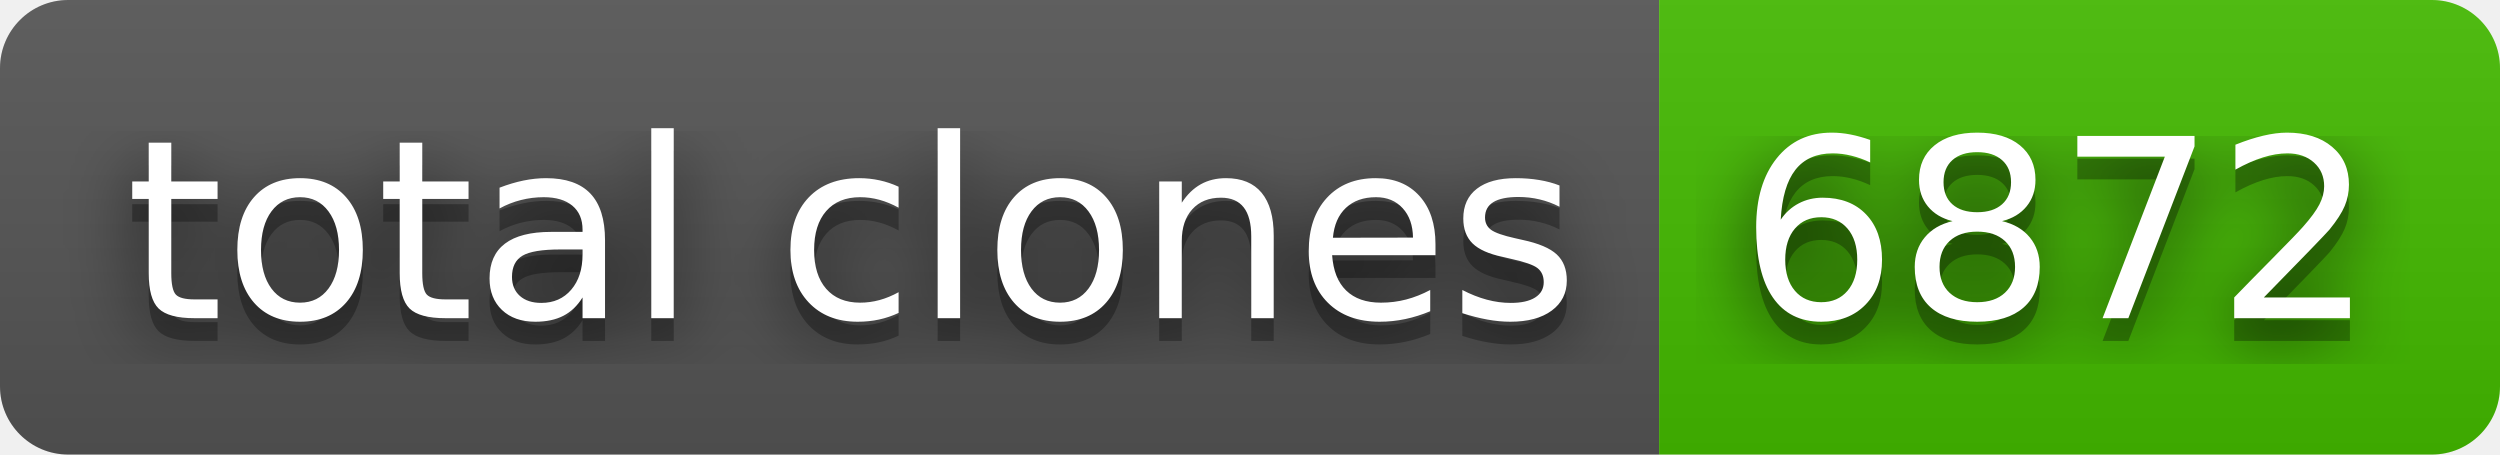
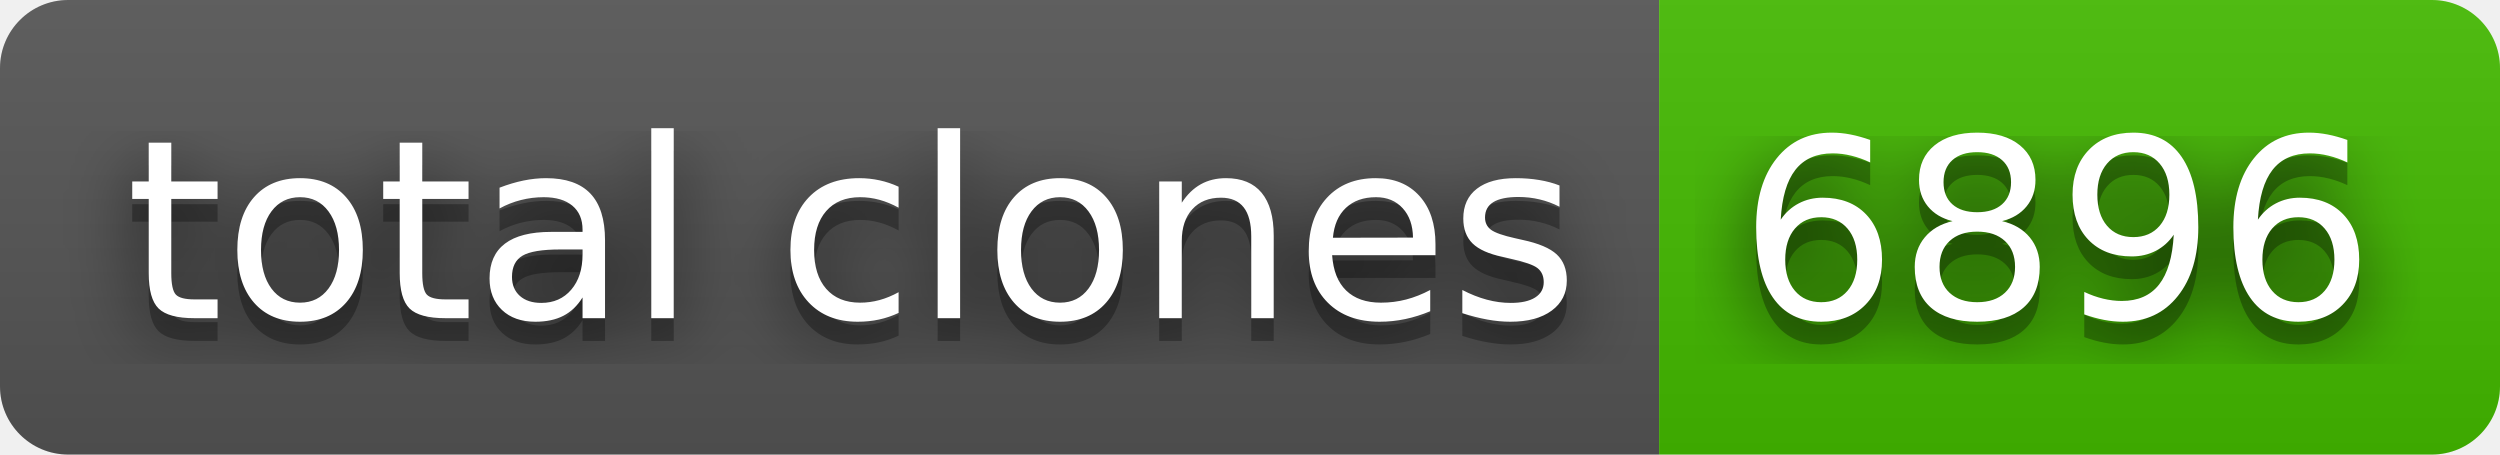
- <svg xmlns="http://www.w3.org/2000/svg" width="110" height="20" role="img" aria-label="total clones: 6872">
+ <svg xmlns="http://www.w3.org/2000/svg" width="110" height="20" role="img" aria-label="total clones: 6896">
  <filter id="blur">
    <feGaussianBlur in="SourceGraphic" stdDeviation="16" />
  </filter>
  <linearGradient id="s" x2="0" y2="100%">
    <stop offset="0" stop-color="#bbb" stop-opacity=".1" />
    <stop offset="1" stop-opacity=".1" />
  </linearGradient>
  <clipPath id="r">
    <rect width="110" height="20" rx="3" fill="#fff" />
  </clipPath>
  <g clip-path="url(#r)">
    <rect width="73" height="20" fill="#555" />
    <rect x="73" width="37" height="20" fill="#4b0" />
    <rect width="110" height="20" fill="url(#s)" />
  </g>
  <g fill="#fff" text-anchor="middle" font-family="Verdana,Geneva,DejaVu Sans,sans-serif" text-rendering="geometricPrecision" font-size="110">
    <text aria-hidden="true" x="375" y="150" fill="#010101" fill-opacity=".80" filter="url(#blur)" transform="scale(.1)" textLength="630">total clones</text>
    <text aria-hidden="true" x="375" y="150" fill="#010101" fill-opacity=".3" transform="scale(.1)" textLength="630">total clones</text>
    <text x="375" y="140" transform="scale(.1)" fill="#fff" textLength="630">total clones</text>
-     <text aria-hidden="true" x="905" y="150" fill="#010101" fill-opacity=".80" filter="url(#blur)" transform="scale(.1)" textLength="270">6872</text>
-     <text aria-hidden="true" x="905" y="150" fill="#010101" fill-opacity=".3" transform="scale(.1)" textLength="270">6872</text>
-     <text x="905" y="140" transform="scale(.1)" fill="#fff" textLength="270">6872</text>
+     <text aria-hidden="true" x="905" y="150" fill="#010101" fill-opacity=".80" filter="url(#blur)" transform="scale(.1)" textLength="270">6896</text>
+     <text aria-hidden="true" x="905" y="150" fill="#010101" fill-opacity=".3" transform="scale(.1)" textLength="270">6896</text>
+     <text x="905" y="140" transform="scale(.1)" fill="#fff" textLength="270">6896</text>
  </g>
</svg>
